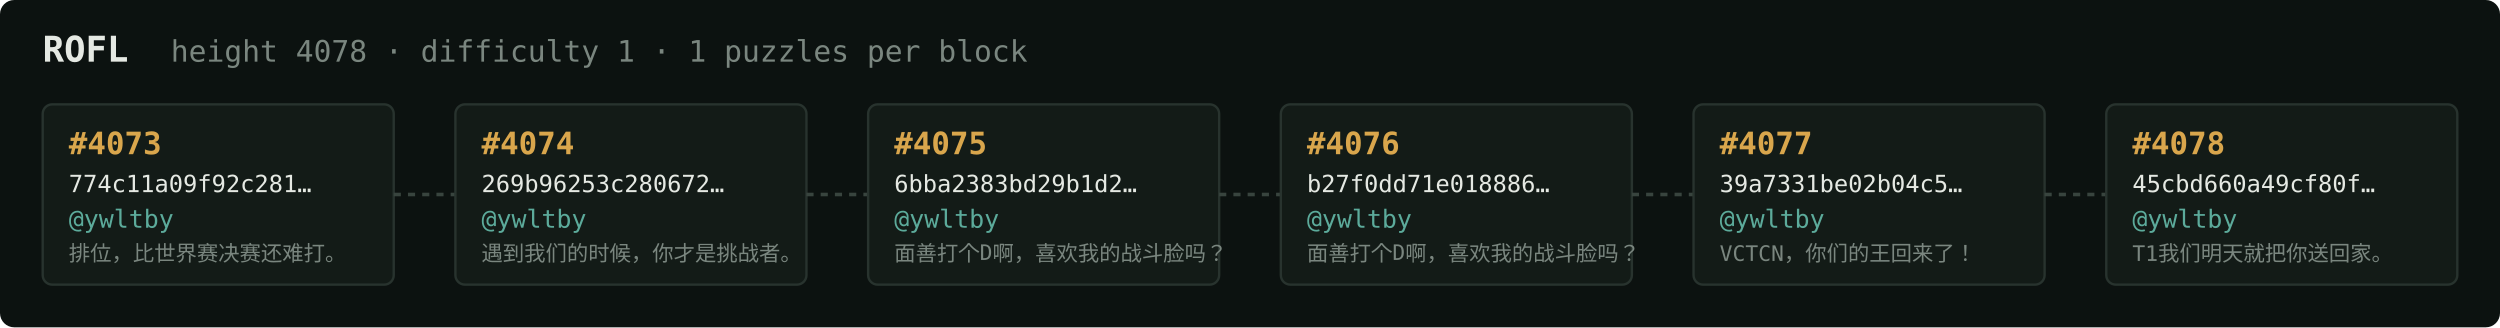
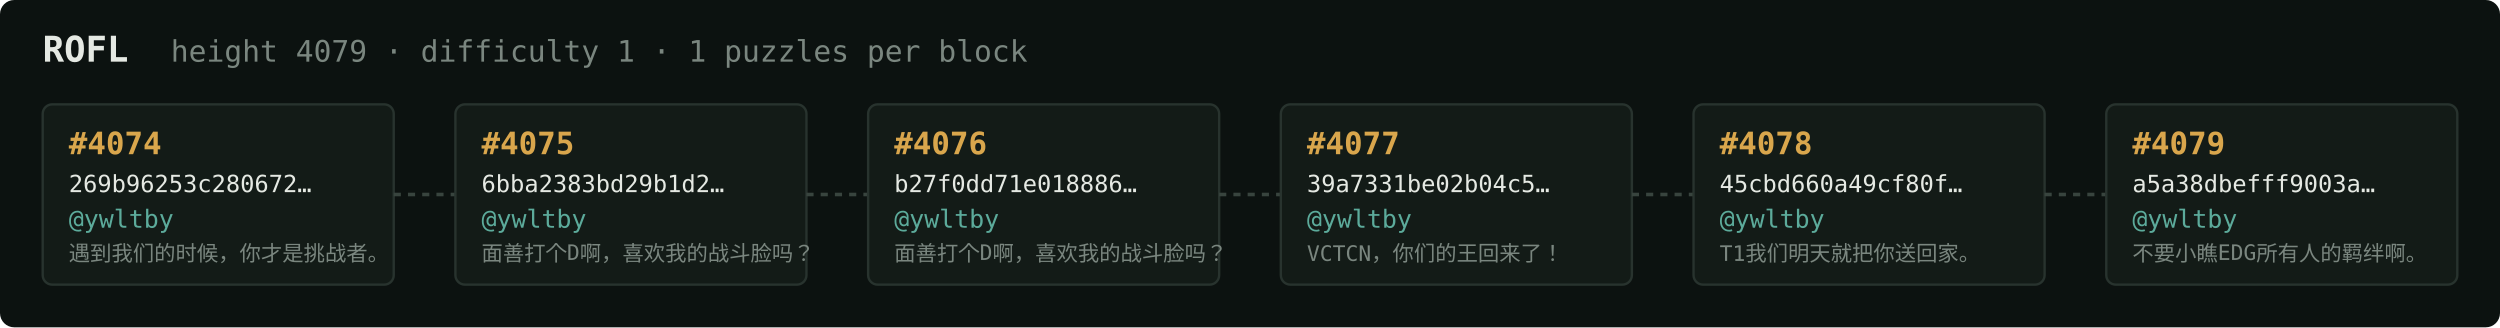
<svg xmlns="http://www.w3.org/2000/svg" width="1054" height="138" viewBox="0 0 1054 138" font-family="ui-monospace,SFMono-Regular,Menlo,monospace">
  <rect fill="#0c1210" width="1054" height="138" rx="6" />
  <text x="18" y="26" fill="#e5e9e3" font-size="15" font-weight="700">ROFL</text>
-   <text x="72" y="26" fill="#7a867f" font-size="12.5">height 4078 · difficulty 1 · 1 puzzles per block</text>
+   <text x="72" y="26" fill="#7a867f" font-size="12.5">height 4079 · difficulty 1 · 1 puzzles per block</text>
  <rect x="18" y="44" width="148" height="76" rx="4" fill="#131b17" stroke="#28332e" stroke-width="1" />
-   <text x="29" y="65" fill="#d9a64c" font-size="13" font-weight="700">#4073</text>
-   <text x="29" y="81" fill="#e5e9e3" font-size="10">774c11a09f92c281…</text>
+   <text x="29" y="65" fill="#d9a64c" font-size="13" font-weight="700">#4074</text>
+   <text x="29" y="81" fill="#e5e9e3" font-size="10">269b96253c280672…</text>
  <text x="29" y="96" fill="#5cab9b" font-size="10.5">@ywltby</text>
-   <text x="29" y="110" fill="#7a867f" font-size="9">排位，比世界赛决赛还难打。</text>
+   <text x="29" y="110" fill="#7a867f" font-size="9">遇到我们的时候，你才是挑战者。</text>
  <line x1="166" y1="82.0" x2="192" y2="82.0" stroke="#38443e" stroke-width="1.5" stroke-dasharray="3 3" />
  <rect x="192" y="44" width="148" height="76" rx="4" fill="#131b17" stroke="#28332e" stroke-width="1" />
-   <text x="203" y="65" fill="#d9a64c" font-size="13" font-weight="700">#4074</text>
-   <text x="203" y="81" fill="#e5e9e3" font-size="10">269b96253c280672…</text>
+   <text x="203" y="65" fill="#d9a64c" font-size="13" font-weight="700">#4075</text>
+   <text x="203" y="81" fill="#e5e9e3" font-size="10">6bba2383bd29b1d2…</text>
  <text x="203" y="96" fill="#5cab9b" font-size="10.5">@ywltby</text>
-   <text x="203" y="110" fill="#7a867f" font-size="9">遇到我们的时候，你才是挑战者。</text>
+   <text x="203" y="110" fill="#7a867f" font-size="9">面善打个D啊，喜欢我的战斗脸吗？</text>
  <line x1="340" y1="82.0" x2="366" y2="82.0" stroke="#38443e" stroke-width="1.5" stroke-dasharray="3 3" />
  <rect x="366" y="44" width="148" height="76" rx="4" fill="#131b17" stroke="#28332e" stroke-width="1" />
-   <text x="377" y="65" fill="#d9a64c" font-size="13" font-weight="700">#4075</text>
-   <text x="377" y="81" fill="#e5e9e3" font-size="10">6bba2383bd29b1d2…</text>
+   <text x="377" y="65" fill="#d9a64c" font-size="13" font-weight="700">#4076</text>
+   <text x="377" y="81" fill="#e5e9e3" font-size="10">b27f0dd71e018886…</text>
  <text x="377" y="96" fill="#5cab9b" font-size="10.5">@ywltby</text>
  <text x="377" y="110" fill="#7a867f" font-size="9">面善打个D啊，喜欢我的战斗脸吗？</text>
  <line x1="514" y1="82.0" x2="540" y2="82.0" stroke="#38443e" stroke-width="1.5" stroke-dasharray="3 3" />
  <rect x="540" y="44" width="148" height="76" rx="4" fill="#131b17" stroke="#28332e" stroke-width="1" />
-   <text x="551" y="65" fill="#d9a64c" font-size="13" font-weight="700">#4076</text>
-   <text x="551" y="81" fill="#e5e9e3" font-size="10">b27f0dd71e018886…</text>
+   <text x="551" y="65" fill="#d9a64c" font-size="13" font-weight="700">#4077</text>
+   <text x="551" y="81" fill="#e5e9e3" font-size="10">39a7331be02b04c5…</text>
  <text x="551" y="96" fill="#5cab9b" font-size="10.5">@ywltby</text>
-   <text x="551" y="110" fill="#7a867f" font-size="9">面善打个D啊，喜欢我的战斗脸吗？</text>
+   <text x="551" y="110" fill="#7a867f" font-size="9">VCTCN，你们的王回来了！</text>
  <line x1="688" y1="82.0" x2="714" y2="82.0" stroke="#38443e" stroke-width="1.5" stroke-dasharray="3 3" />
  <rect x="714" y="44" width="148" height="76" rx="4" fill="#131b17" stroke="#28332e" stroke-width="1" />
-   <text x="725" y="65" fill="#d9a64c" font-size="13" font-weight="700">#4077</text>
-   <text x="725" y="81" fill="#e5e9e3" font-size="10">39a7331be02b04c5…</text>
+   <text x="725" y="65" fill="#d9a64c" font-size="13" font-weight="700">#4078</text>
+   <text x="725" y="81" fill="#e5e9e3" font-size="10">45cbd660a49cf80f…</text>
  <text x="725" y="96" fill="#5cab9b" font-size="10.5">@ywltby</text>
-   <text x="725" y="110" fill="#7a867f" font-size="9">VCTCN，你们的王回来了！</text>
+   <text x="725" y="110" fill="#7a867f" font-size="9">T1我们明天就把你送回家。</text>
  <line x1="862" y1="82.0" x2="888" y2="82.0" stroke="#38443e" stroke-width="1.5" stroke-dasharray="3 3" />
  <rect x="888" y="44" width="148" height="76" rx="4" fill="#131b17" stroke="#28332e" stroke-width="1" />
-   <text x="899" y="65" fill="#d9a64c" font-size="13" font-weight="700">#4078</text>
-   <text x="899" y="81" fill="#e5e9e3" font-size="10">45cbd660a49cf80f…</text>
+   <text x="899" y="65" fill="#d9a64c" font-size="13" font-weight="700">#4079</text>
+   <text x="899" y="81" fill="#e5e9e3" font-size="10">a5a38dbefff9003a…</text>
  <text x="899" y="96" fill="#5cab9b" font-size="10.5">@ywltby</text>
-   <text x="899" y="110" fill="#7a867f" font-size="9">T1我们明天就把你送回家。</text>
+   <text x="899" y="110" fill="#7a867f" font-size="9">不要小瞧EDG所有人的羁绊啊。</text>
</svg>
